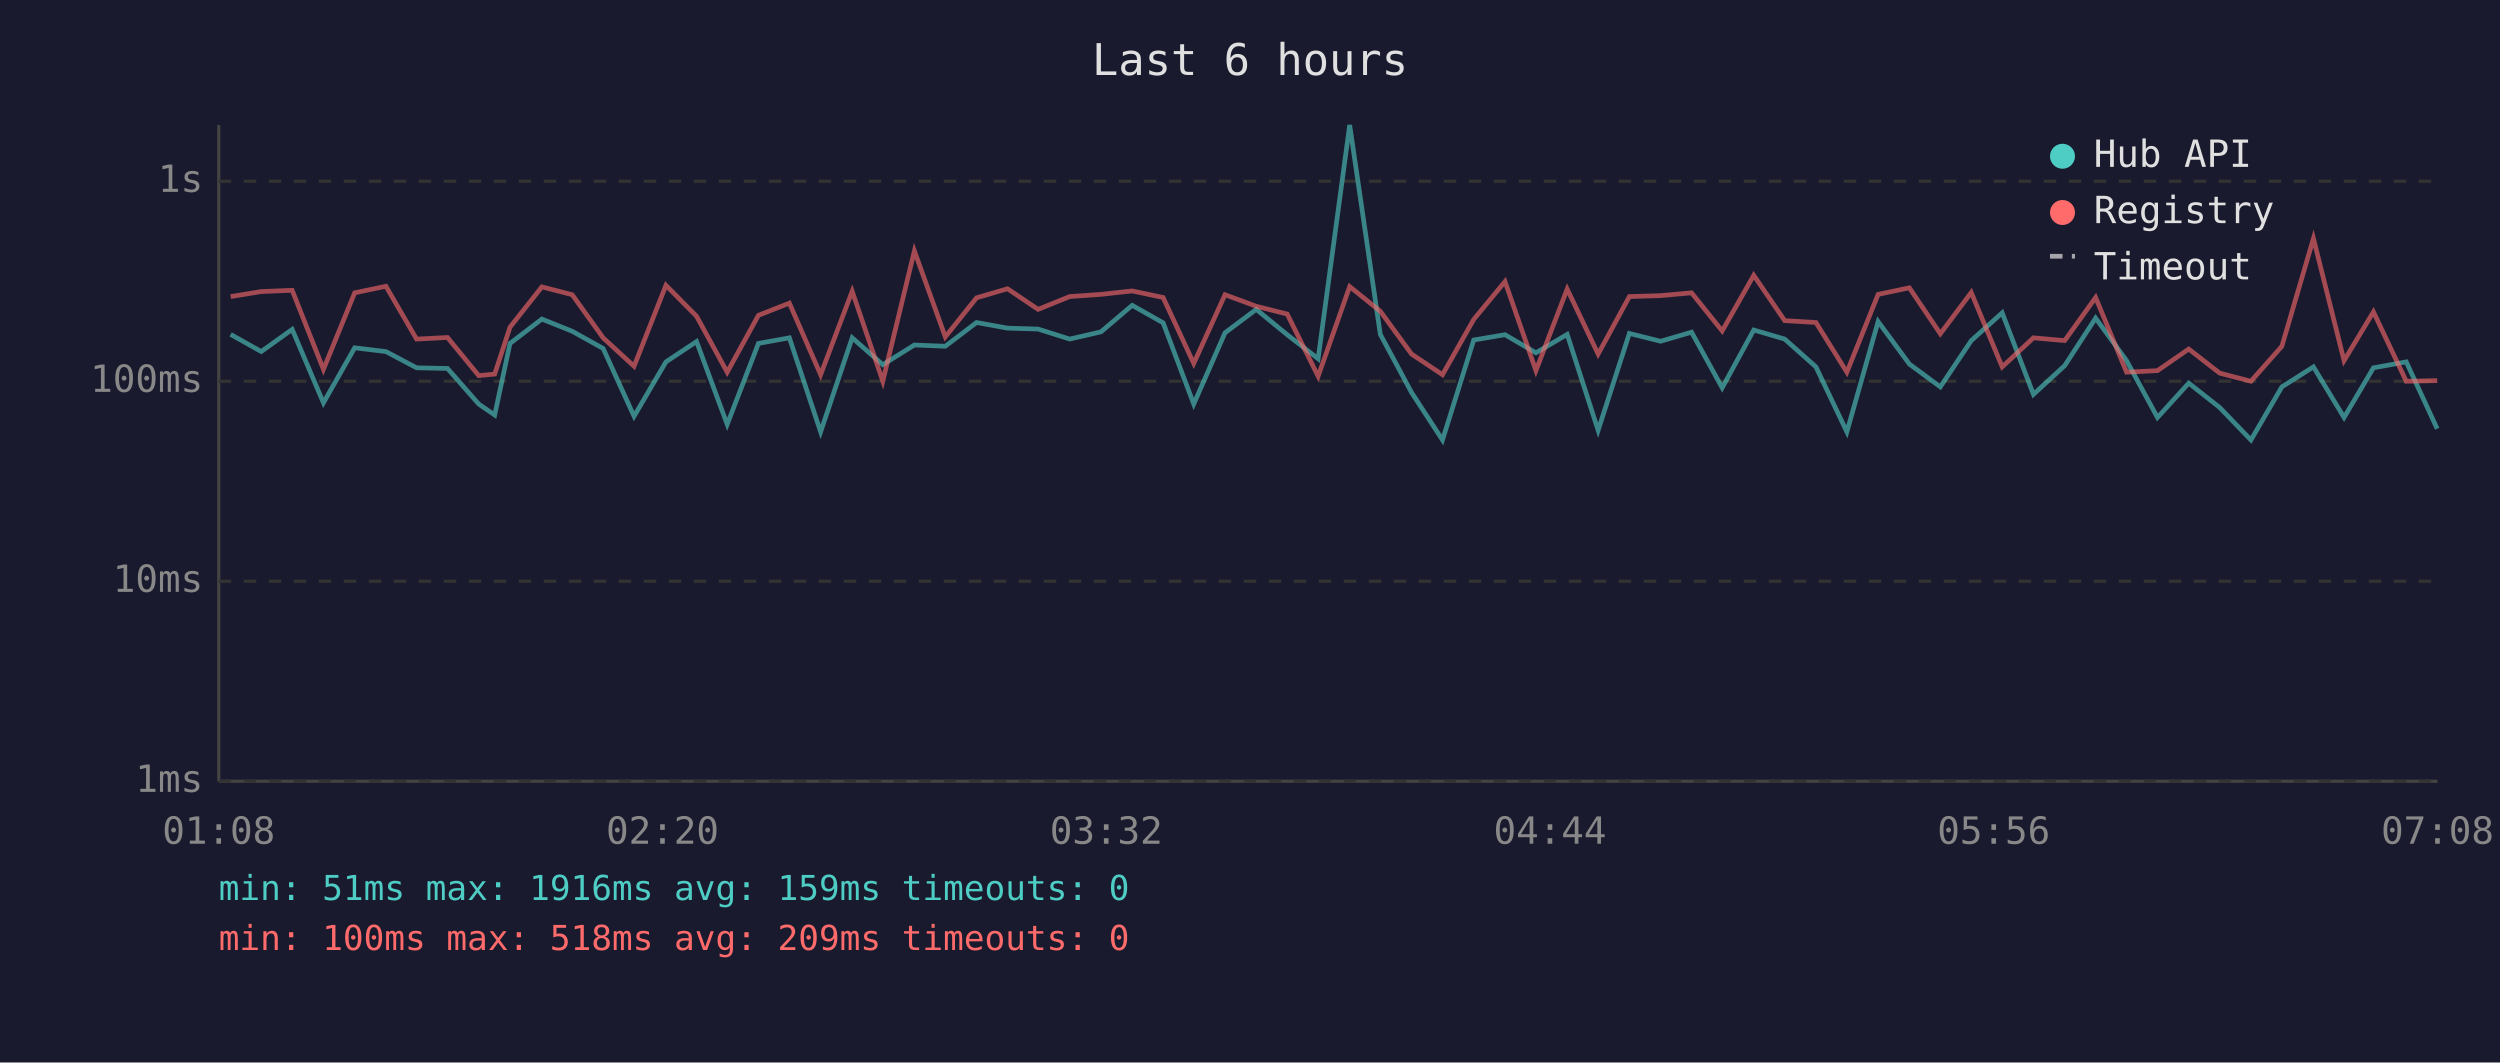
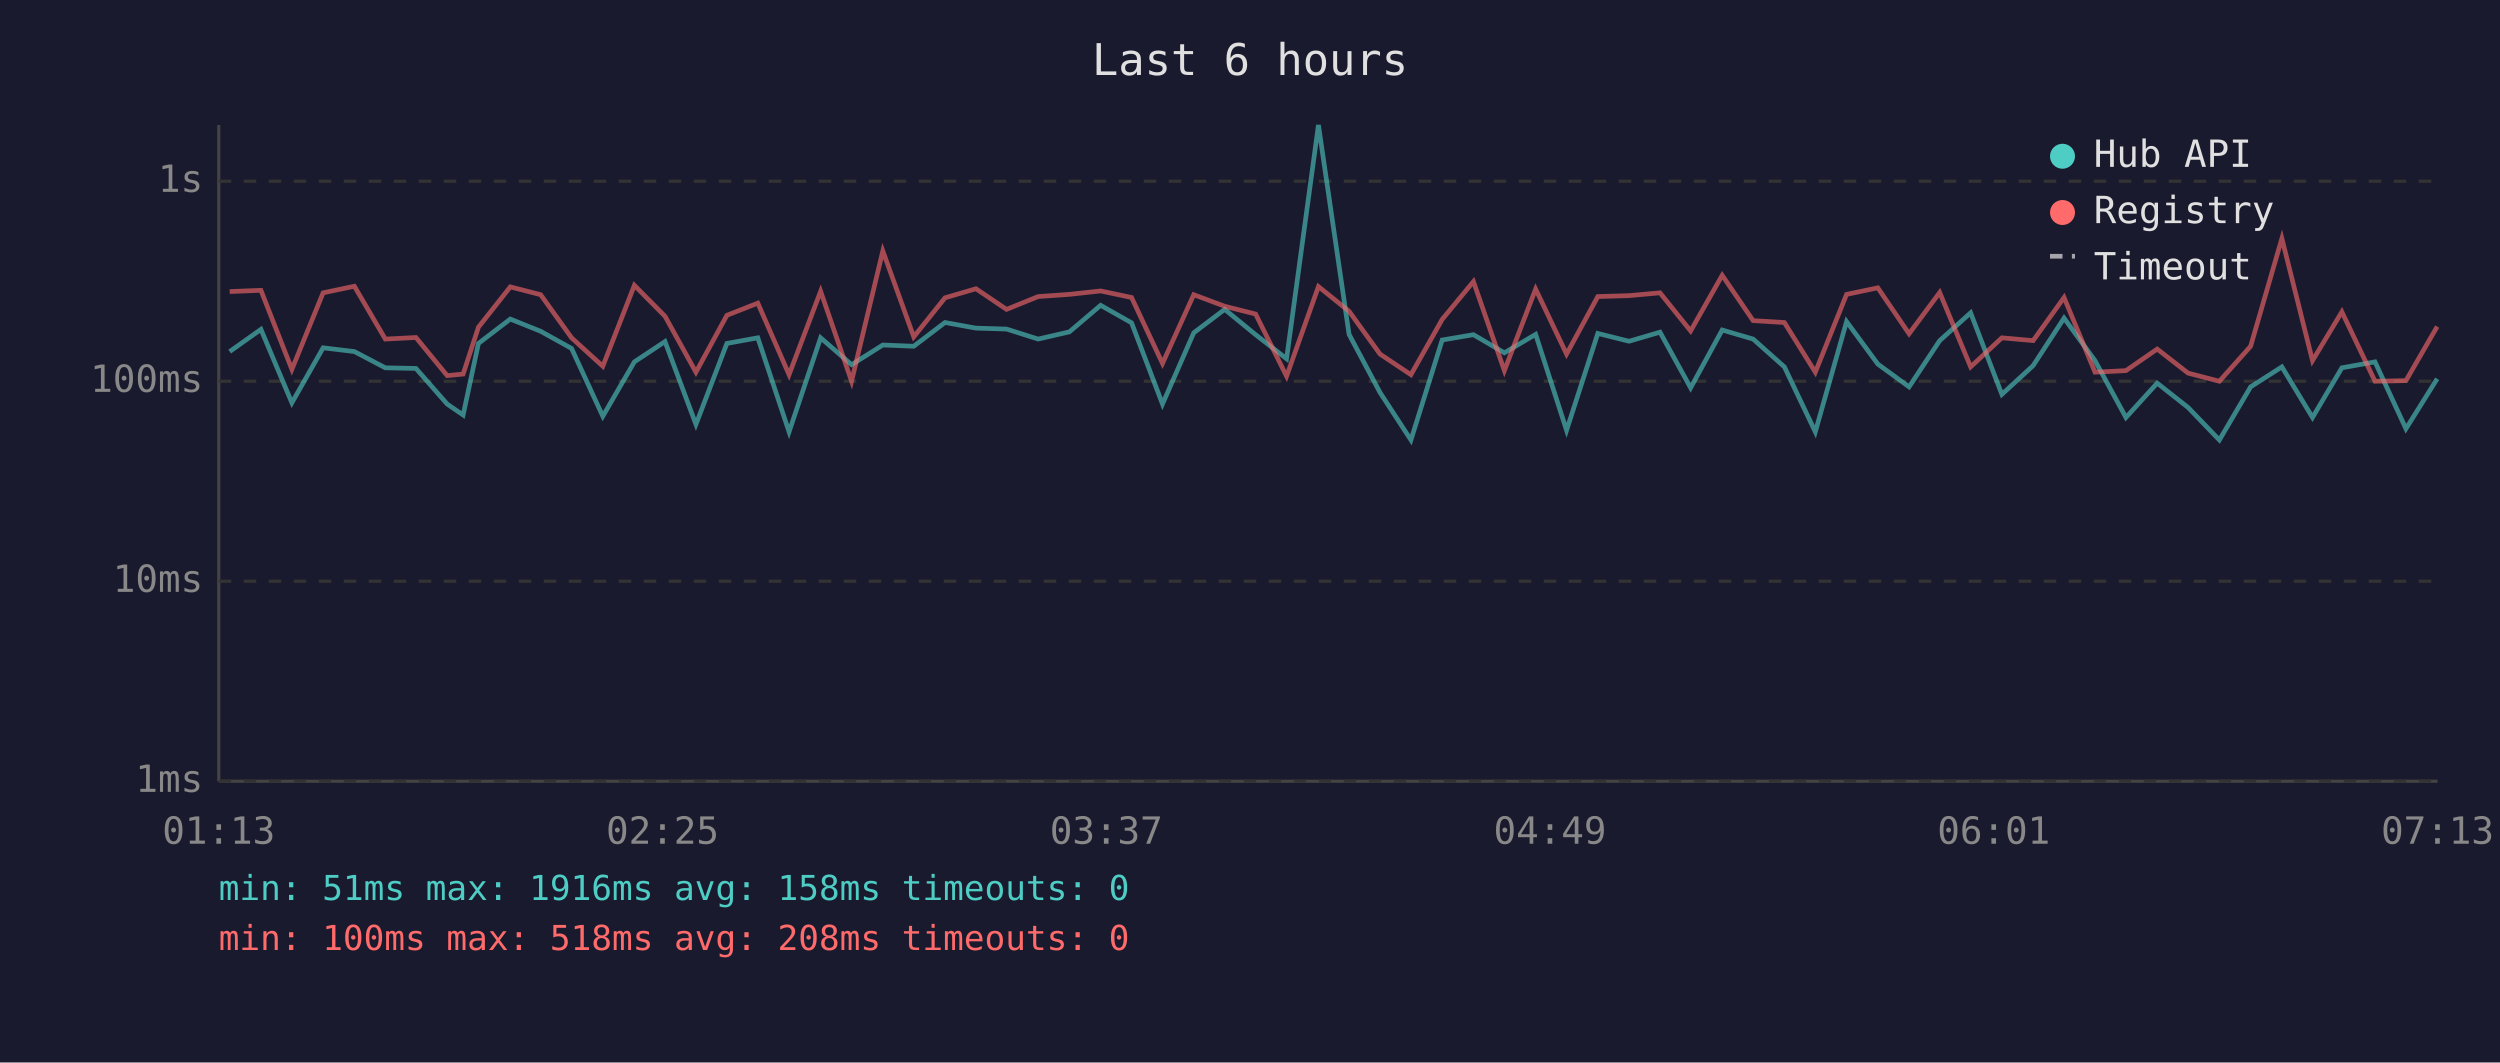
<svg xmlns="http://www.w3.org/2000/svg" viewBox="0 0 800 340" font-family="monospace" font-size="12">
  <rect width="800" height="340" fill="#1a1a2e" />
  <text x="400" y="24" fill="#e0e0e0" font-size="14" text-anchor="middle">Last 6 hours</text>
  <line x1="70" y1="40" x2="70" y2="250" stroke="#444" stroke-width="1" />
  <line x1="70" y1="250" x2="780" y2="250" stroke="#444" stroke-width="1" />
  <line x1="70" y1="250" x2="780" y2="250" stroke="#333" stroke-width="1" stroke-dasharray="4" />
  <text x="65" y="250" fill="#888" text-anchor="end" dominant-baseline="middle">1ms</text>
  <line x1="70" y1="186" x2="780" y2="186" stroke="#333" stroke-width="1" stroke-dasharray="4" />
  <text x="65" y="186" fill="#888" text-anchor="end" dominant-baseline="middle">10ms</text>
  <line x1="70" y1="122" x2="780" y2="122" stroke="#333" stroke-width="1" stroke-dasharray="4" />
  <text x="65" y="122" fill="#888" text-anchor="end" dominant-baseline="middle">100ms</text>
  <line x1="70" y1="58" x2="780" y2="58" stroke="#333" stroke-width="1" stroke-dasharray="4" />
  <text x="65" y="58" fill="#888" text-anchor="end" dominant-baseline="middle">1s</text>
-   <text x="70" y="270" fill="#888" text-anchor="middle">01:08</text>
-   <text x="212" y="270" fill="#888" text-anchor="middle">02:20</text>
-   <text x="354" y="270" fill="#888" text-anchor="middle">03:32</text>
-   <text x="496" y="270" fill="#888" text-anchor="middle">04:44</text>
-   <text x="638" y="270" fill="#888" text-anchor="middle">05:56</text>
-   <text x="780" y="270" fill="#888" text-anchor="middle">07:08</text>
-   <polyline points="73.8,107.0 83.6,112.5 93.5,105.4 103.5,128.9 113.5,111.3 123.5,112.5 133.3,117.7 143.2,117.9 153.2,129.3 158.3,132.8 163.2,109.9 173.4,102.1 183.1,106.0 193.0,111.5 202.9,133.2 213.1,115.8 222.9,109.3 232.7,135.8 242.7,109.9 252.6,108.1 262.6,138.2 272.7,108.1 282.5,116.7 292.6,110.4 302.5,110.8 312.5,103.2 322.4,105.0 332.2,105.3 342.3,108.5 352.3,106.2 362.3,97.7 372.2,103.3 382.0,129.3 392.0,106.5 402.0,99.0 411.9,107.1 421.8,114.8 431.9,40.0 441.7,107.0 451.7,125.6 461.6,140.8 471.6,108.8 481.6,107.1 491.5,112.9 501.5,107.0 511.4,137.7 521.4,106.7 531.4,109.2 541.3,106.3 551.1,124.1 561.2,105.6 571.1,108.5 581.1,117.4 591.0,138.2 601.0,102.9 611.0,116.5 620.9,123.8 630.8,109.0 640.7,100.1 650.7,126.2 660.7,117.0 670.6,101.8 680.5,115.4 690.4,133.6 700.4,122.6 710.3,130.4 720.3,140.8 730.2,123.8 740.3,117.4 750.1,133.6 759.5,117.7 770.0,115.8 779.9,137.2" fill="none" stroke="#4ecdc4" stroke-width="1.5" opacity="0.6" />
-   <polyline points="73.8,94.9 83.6,93.3 93.5,92.9 103.5,118.2 113.5,93.7 123.5,91.6 133.3,108.5 143.2,108.0 153.2,120.2 158.3,119.7 163.2,104.7 173.4,91.8 183.1,94.3 193.0,108.1 202.9,117.2 213.1,91.3 222.9,101.2 232.7,119.1 242.7,100.9 252.6,97.0 262.6,119.9 272.7,93.2 282.5,122.0 292.6,80.3 302.5,107.8 312.5,95.3 322.4,92.4 332.2,99.0 342.3,94.9 352.3,94.2 362.3,93.1 372.2,95.2 382.0,116.3 392.0,94.3 402.0,98.0 411.9,100.5 421.8,120.4 431.9,91.7 441.7,99.6 451.7,113.3 461.6,119.9 471.6,102.2 481.6,90.1 491.5,118.6 501.5,92.5 511.4,113.3 521.4,94.9 531.4,94.6 541.3,93.7 551.1,105.9 561.2,88.1 571.1,102.6 581.1,103.2 591.0,119.1 601.0,94.2 611.0,92.1 620.9,106.8 630.8,93.6 640.7,117.4 650.7,108.1 660.7,109.0 670.6,95.2 680.5,119.1 690.4,118.6 700.4,111.7 710.3,119.4 720.3,122.0 730.2,110.8 740.3,76.3 750.1,115.4 759.5,99.8 770.0,122.0 779.9,121.8" fill="none" stroke="#ff6b6b" stroke-width="1.5" opacity="0.6" />
+   <text x="70" y="270" fill="#888" text-anchor="middle">01:13</text>
+   <text x="212" y="270" fill="#888" text-anchor="middle">02:25</text>
+   <text x="354" y="270" fill="#888" text-anchor="middle">03:37</text>
+   <text x="496" y="270" fill="#888" text-anchor="middle">04:49</text>
+   <text x="638" y="270" fill="#888" text-anchor="middle">06:01</text>
+   <text x="780" y="270" fill="#888" text-anchor="middle">07:13</text>
+   <polyline points="73.5,112.5 83.5,105.4 93.4,128.9 103.4,111.3 113.4,112.5 123.3,117.7 133.1,117.9 143.1,129.3 148.2,132.8 153.1,109.9 163.3,102.1 173.0,106.0 182.9,111.5 192.9,133.2 203.0,115.8 212.8,109.3 222.7,135.8 232.6,109.9 242.5,108.1 252.5,138.2 262.6,108.1 272.5,116.7 282.5,110.4 292.4,110.8 302.4,103.2 312.3,105.0 322.1,105.3 332.2,108.5 342.2,106.2 352.2,97.7 362.1,103.3 372.0,129.3 382.0,106.5 391.9,99.0 401.8,107.1 411.7,114.8 421.9,40.0 431.7,107.0 441.6,125.6 451.5,140.8 461.5,108.8 471.5,107.1 481.4,112.9 491.4,107.0 501.3,137.7 511.3,106.7 521.3,109.2 531.2,106.3 541.0,124.1 551.1,105.6 561.0,108.5 571.0,117.4 580.9,138.2 590.9,102.9 600.9,116.5 610.9,123.8 620.7,109.0 630.6,100.1 640.6,126.2 650.6,117.0 660.5,101.8 670.4,115.4 680.3,133.6 690.3,122.6 700.2,130.4 710.2,140.8 720.2,123.8 730.2,117.4 740.0,133.6 749.4,117.7 760.0,115.8 769.9,137.2 779.9,121.2" fill="none" stroke="#4ecdc4" stroke-width="1.5" opacity="0.6" />
+   <polyline points="73.5,93.3 83.5,92.9 93.4,118.2 103.4,93.7 113.4,91.6 123.3,108.5 133.1,108.0 143.1,120.2 148.2,119.7 153.1,104.7 163.3,91.8 173.0,94.3 182.9,108.1 192.9,117.2 203.0,91.3 212.8,101.2 222.7,119.1 232.6,100.9 242.5,97.0 252.5,119.9 262.6,93.2 272.5,122.0 282.5,80.3 292.4,107.8 302.4,95.3 312.3,92.4 322.1,99.0 332.2,94.9 342.2,94.2 352.2,93.1 362.1,95.2 372.0,116.3 382.0,94.3 391.9,98.0 401.8,100.5 411.7,120.4 421.9,91.7 431.7,99.6 441.6,113.3 451.5,119.9 461.5,102.2 471.5,90.1 481.4,118.6 491.4,92.5 501.3,113.3 511.3,94.9 521.3,94.6 531.2,93.7 541.0,105.9 551.1,88.1 561.0,102.6 571.0,103.2 580.9,119.1 590.9,94.2 600.9,92.1 610.9,106.8 620.7,93.6 630.6,117.4 640.6,108.1 650.6,109.0 660.5,95.2 670.4,119.1 680.3,118.6 690.3,111.7 700.2,119.4 710.2,122.0 720.2,110.8 730.2,76.3 740.0,115.4 749.4,99.8 760.0,122.0 769.9,121.8 779.9,104.5" fill="none" stroke="#ff6b6b" stroke-width="1.5" opacity="0.6" />
  <circle cx="660" cy="50" r="4" fill="#4ecdc4" />
  <text x="670" y="50" fill="#e0e0e0" dominant-baseline="middle">Hub API</text>
  <circle cx="660" cy="68" r="4" fill="#ff6b6b" />
  <text x="670" y="68" fill="#e0e0e0" dominant-baseline="middle">Registry</text>
  <line x1="656" y1="82" x2="664" y2="82" stroke="#e0e0e0" stroke-width="1.5" stroke-dasharray="4,3" opacity="0.7" />
  <text x="670" y="86" fill="#e0e0e0" dominant-baseline="middle">Timeout</text>
-   <text x="70" y="288" fill="#4ecdc4" font-size="11">min: 51ms  max: 1916ms  avg: 159ms  timeouts: 0</text>
-   <text x="70" y="304" fill="#ff6b6b" font-size="11">min: 100ms  max: 518ms  avg: 209ms  timeouts: 0</text>
+   <text x="70" y="288" fill="#4ecdc4" font-size="11">min: 51ms  max: 1916ms  avg: 158ms  timeouts: 0</text>
+   <text x="70" y="304" fill="#ff6b6b" font-size="11">min: 100ms  max: 518ms  avg: 208ms  timeouts: 0</text>
</svg>
